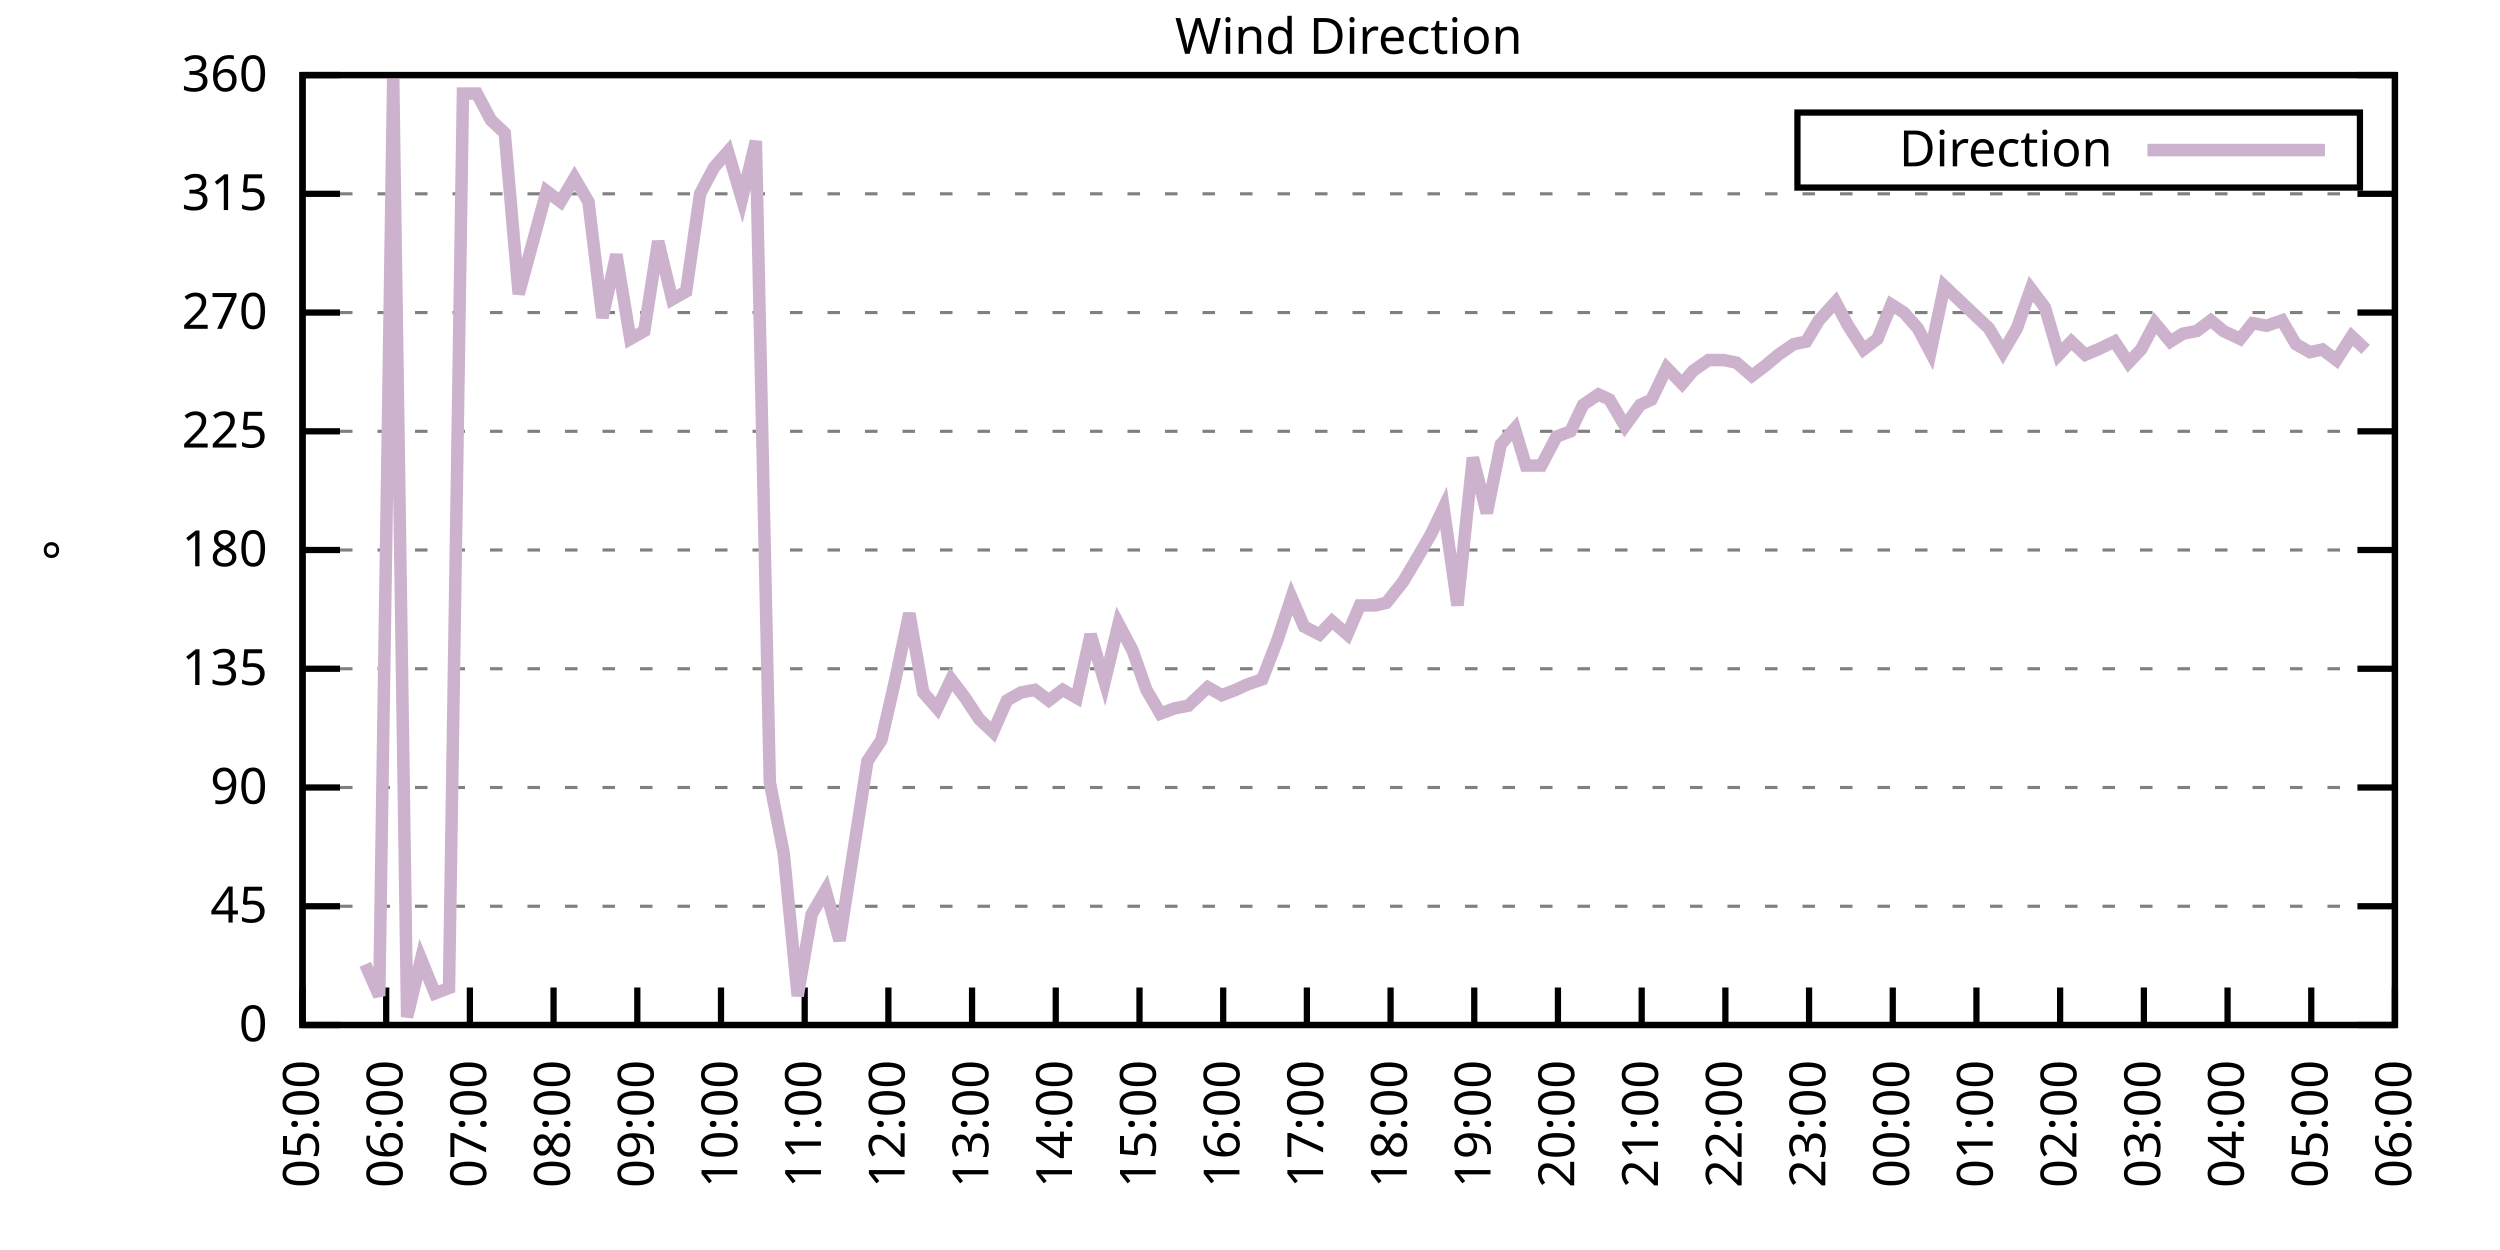
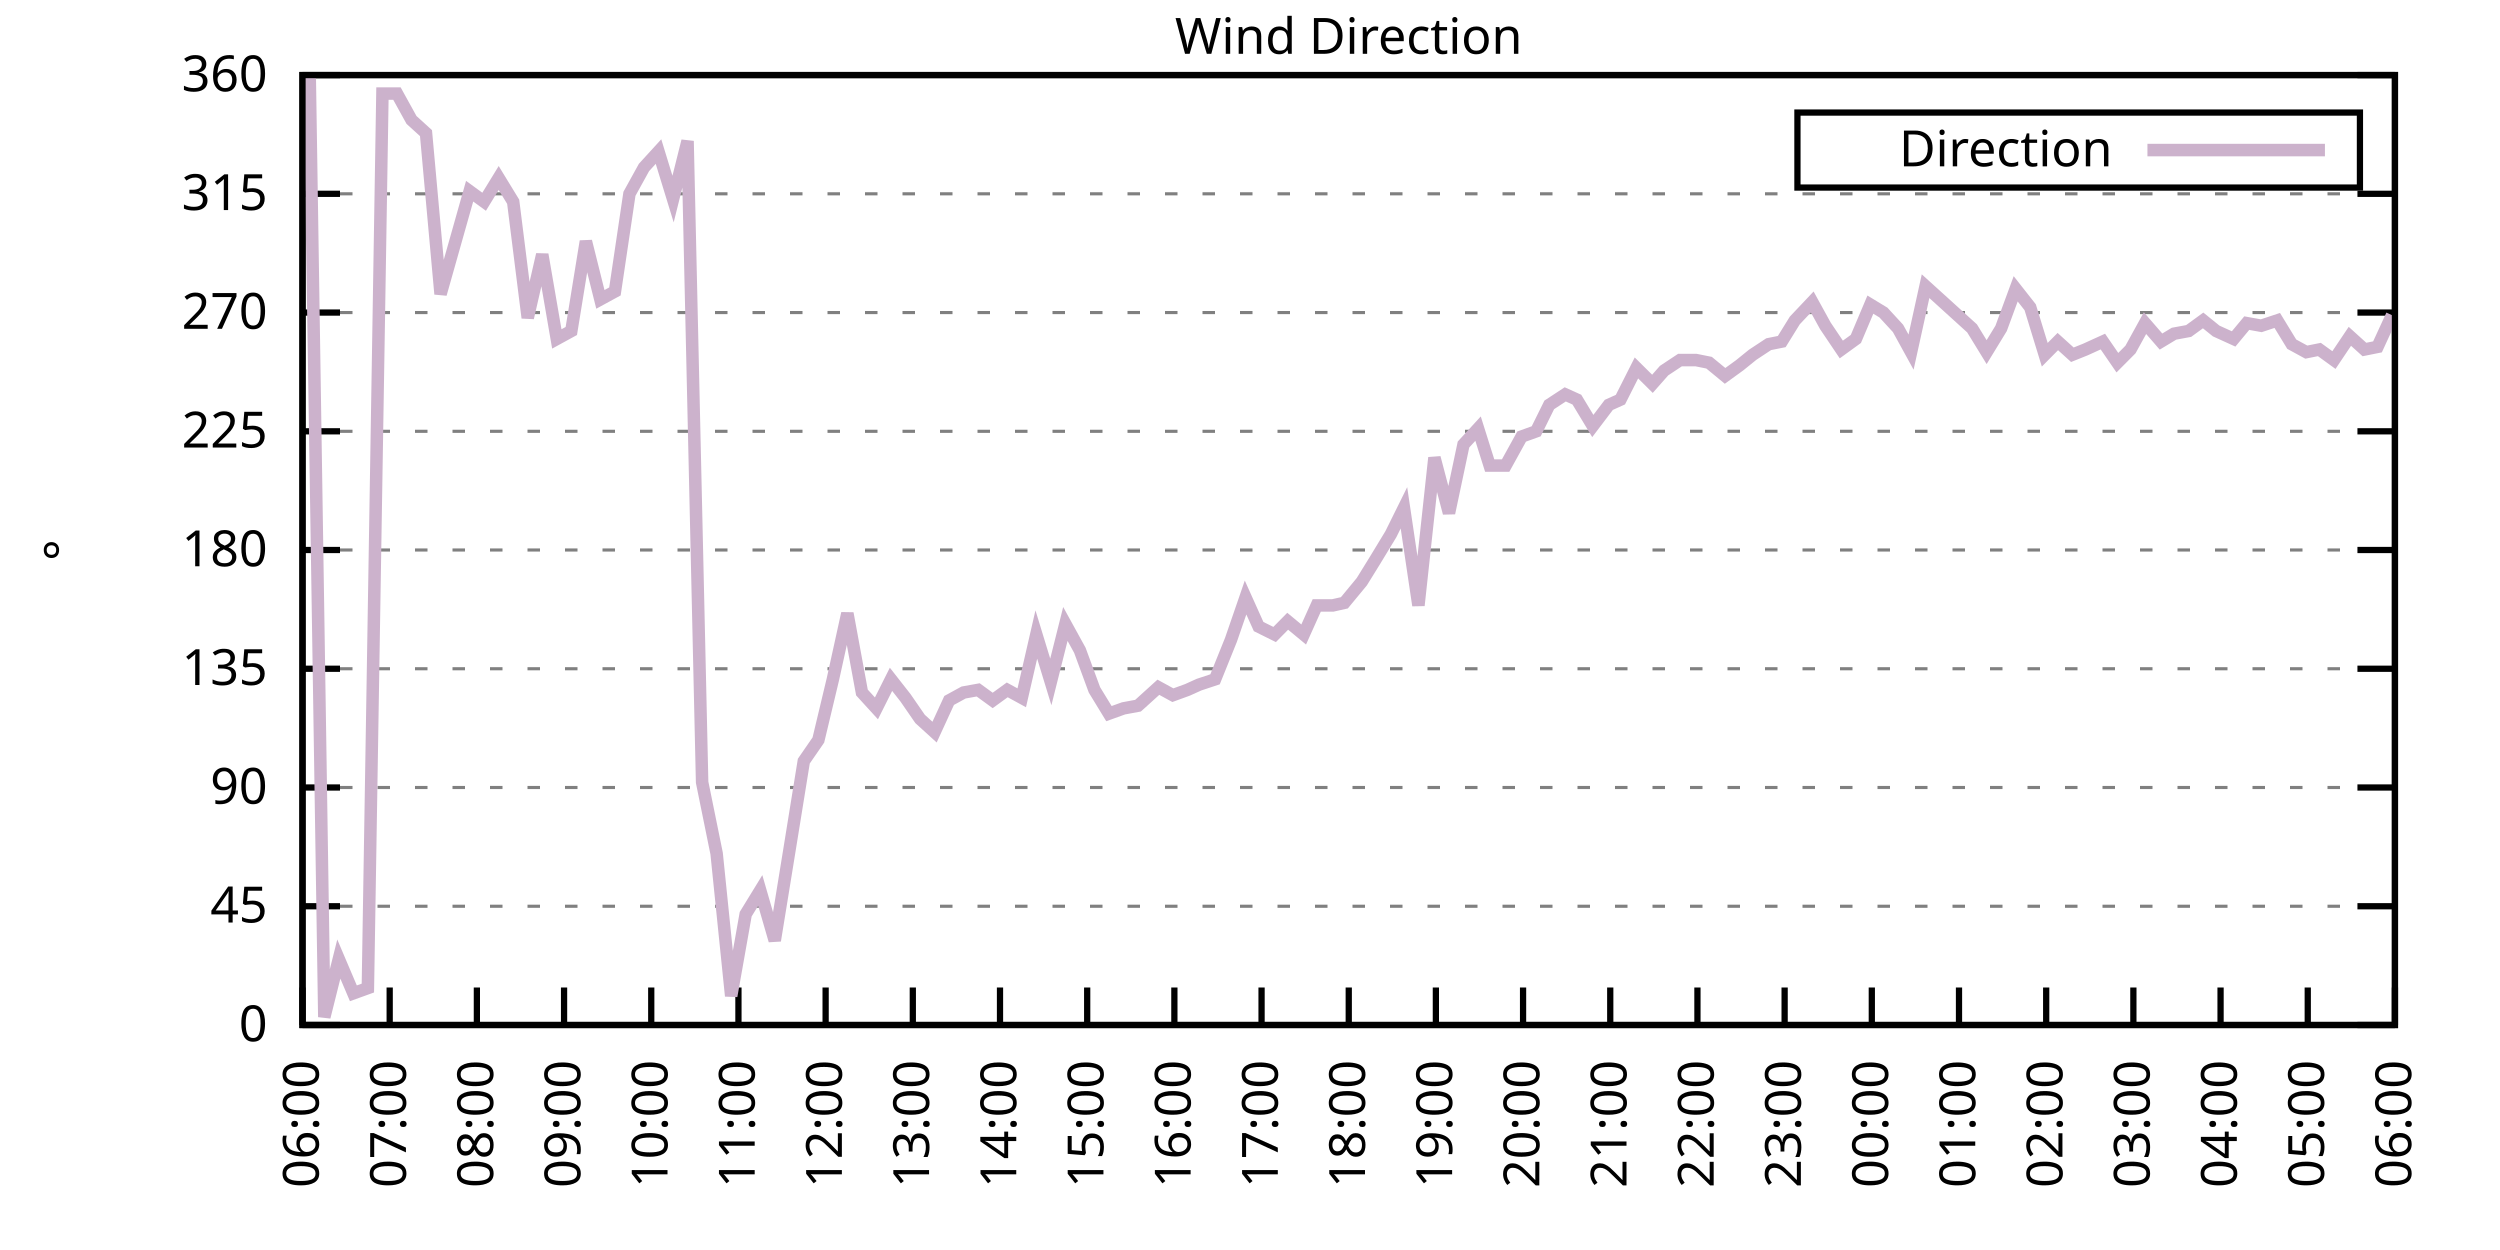
<svg xmlns="http://www.w3.org/2000/svg" xmlns:xlink="http://www.w3.org/1999/xlink" width="400" height="200" viewBox="0 0 400 200">
  <g id="gnuplot_canvas">
    <rect x="0" y="0" width="400" height="200" fill="none" />
    <defs>
      <circle id="gpDot" r="0.5" stroke-width="0.5" stroke="currentColor" />
      <path id="gpPt0" stroke-width="0.333" stroke="currentColor" d="M-1,0 h2 M0,-1 v2" />
      <path id="gpPt1" stroke-width="0.333" stroke="currentColor" d="M-1,-1 L1,1 M1,-1 L-1,1" />
      <path id="gpPt2" stroke-width="0.333" stroke="currentColor" d="M-1,0 L1,0 M0,-1 L0,1 M-1,-1 L1,1 M-1,1 L1,-1" />
      <rect id="gpPt3" stroke-width="0.333" stroke="currentColor" x="-1" y="-1" width="2" height="2" />
      <rect id="gpPt4" stroke-width="0.333" stroke="currentColor" fill="currentColor" x="-1" y="-1" width="2" height="2" />
      <circle id="gpPt5" stroke-width="0.333" stroke="currentColor" cx="0" cy="0" r="1" />
      <use xlink:href="#gpPt5" id="gpPt6" fill="currentColor" stroke="none" />
      <path id="gpPt7" stroke-width="0.333" stroke="currentColor" d="M0,-1.33 L-1.33,0.67 L1.33,0.67 z" />
      <use xlink:href="#gpPt7" id="gpPt8" fill="currentColor" stroke="none" />
      <use xlink:href="#gpPt7" id="gpPt9" stroke="currentColor" transform="rotate(180)" />
      <use xlink:href="#gpPt9" id="gpPt10" fill="currentColor" stroke="none" />
      <use xlink:href="#gpPt3" id="gpPt11" stroke="currentColor" transform="rotate(45)" />
      <use xlink:href="#gpPt11" id="gpPt12" fill="currentColor" stroke="none" />
      <path id="gpPt13" stroke-width="0.333" stroke="currentColor" d="M0,1.330 L1.265,0.411 L0.782,-1.067 L-0.782,-1.076 L-1.265,0.411 z" />
      <use xlink:href="#gpPt13" id="gpPt14" fill="currentColor" stroke="none" />
      <filter id="textbox" filterUnits="objectBoundingBox" x="0" y="0" height="1" width="1">
        <feFlood flood-color="white" flood-opacity="1" result="bgnd" />
        <feComposite in="SourceGraphic" in2="bgnd" operator="atop" />
      </filter>
      <filter id="greybox" filterUnits="objectBoundingBox" x="0" y="0" height="1" width="1">
        <feFlood flood-color="lightgrey" flood-opacity="1" result="grey" />
        <feComposite in="SourceGraphic" in2="grey" operator="atop" />
      </filter>
    </defs>
    <g fill="none" color="white" stroke="currentColor" stroke-width="1.00" stroke-linecap="butt" stroke-linejoin="miter">
</g>
    <g fill="none" color="black" stroke="currentColor" stroke-width="1.00" stroke-linecap="butt" stroke-linejoin="miter">
      <g stroke="none" shape-rendering="crispEdges">
        <polygon fill="rgb(255, 255, 255)" points="48.40,164.00 383.18,164.00 383.18,12.02 48.40,12.02 " />
      </g>
    </g>
    <g fill="none" color="black" stroke="currentColor" stroke-width="1.00" stroke-linecap="butt" stroke-linejoin="miter">
</g>
    <g fill="none" color="black" stroke="black" stroke-width="0.50" stroke-linecap="butt" stroke-linejoin="miter">
</g>
    <g fill="none" color="gray" stroke="currentColor" stroke-width="0.50" stroke-linecap="butt" stroke-linejoin="miter">
      <path stroke="gray" stroke-dasharray="2,4" class="gridline" d="M48.40,164.00 L383.19,164.00  " />
    </g>
    <g fill="none" color="gray" stroke="gray" stroke-width="1.00" stroke-linecap="butt" stroke-linejoin="miter">
</g>
    <g fill="none" color="black" stroke="currentColor" stroke-width="1.00" stroke-linecap="butt" stroke-linejoin="miter">
      <path stroke="black" d="M48.40,164.00 L54.40,164.00 M383.19,164.00 L377.19,164.00  " />
      <g transform="translate(42.80,166.60)" stroke="none" fill="black" font-family="Sans" font-size="8.00" text-anchor="end">
        <text>
          <tspan font-family="Sans"> 0</tspan>
        </text>
      </g>
    </g>
    <g fill="none" color="black" stroke="currentColor" stroke-width="1.00" stroke-linecap="butt" stroke-linejoin="miter">
</g>
    <g fill="none" color="black" stroke="black" stroke-width="0.50" stroke-linecap="butt" stroke-linejoin="miter">
</g>
    <g fill="none" color="gray" stroke="currentColor" stroke-width="0.50" stroke-linecap="butt" stroke-linejoin="miter">
      <path stroke="gray" stroke-dasharray="2,4" class="gridline" d="M48.40,145.00 L383.19,145.00  " />
    </g>
    <g fill="none" color="gray" stroke="gray" stroke-width="1.00" stroke-linecap="butt" stroke-linejoin="miter">
</g>
    <g fill="none" color="black" stroke="currentColor" stroke-width="1.00" stroke-linecap="butt" stroke-linejoin="miter">
      <path stroke="black" d="M48.40,145.00 L54.40,145.00 M383.19,145.00 L377.19,145.00  " />
      <g transform="translate(42.80,147.60)" stroke="none" fill="black" font-family="Sans" font-size="8.00" text-anchor="end">
        <text>
          <tspan font-family="Sans"> 45</tspan>
        </text>
      </g>
    </g>
    <g fill="none" color="black" stroke="currentColor" stroke-width="1.00" stroke-linecap="butt" stroke-linejoin="miter">
</g>
    <g fill="none" color="black" stroke="black" stroke-width="0.50" stroke-linecap="butt" stroke-linejoin="miter">
</g>
    <g fill="none" color="gray" stroke="currentColor" stroke-width="0.50" stroke-linecap="butt" stroke-linejoin="miter">
      <path stroke="gray" stroke-dasharray="2,4" class="gridline" d="M48.40,126.00 L383.19,126.00  " />
    </g>
    <g fill="none" color="gray" stroke="gray" stroke-width="1.00" stroke-linecap="butt" stroke-linejoin="miter">
</g>
    <g fill="none" color="black" stroke="currentColor" stroke-width="1.00" stroke-linecap="butt" stroke-linejoin="miter">
      <path stroke="black" d="M48.40,126.00 L54.40,126.00 M383.19,126.00 L377.19,126.00  " />
      <g transform="translate(42.80,128.60)" stroke="none" fill="black" font-family="Sans" font-size="8.00" text-anchor="end">
        <text>
          <tspan font-family="Sans"> 90</tspan>
        </text>
      </g>
    </g>
    <g fill="none" color="black" stroke="currentColor" stroke-width="1.00" stroke-linecap="butt" stroke-linejoin="miter">
</g>
    <g fill="none" color="black" stroke="black" stroke-width="0.50" stroke-linecap="butt" stroke-linejoin="miter">
</g>
    <g fill="none" color="gray" stroke="currentColor" stroke-width="0.50" stroke-linecap="butt" stroke-linejoin="miter">
      <path stroke="gray" stroke-dasharray="2,4" class="gridline" d="M48.40,107.00 L383.19,107.00  " />
    </g>
    <g fill="none" color="gray" stroke="gray" stroke-width="1.00" stroke-linecap="butt" stroke-linejoin="miter">
</g>
    <g fill="none" color="black" stroke="currentColor" stroke-width="1.00" stroke-linecap="butt" stroke-linejoin="miter">
      <path stroke="black" d="M48.40,107.00 L54.40,107.00 M383.19,107.00 L377.19,107.00  " />
      <g transform="translate(42.80,109.60)" stroke="none" fill="black" font-family="Sans" font-size="8.00" text-anchor="end">
        <text>
          <tspan font-family="Sans"> 135</tspan>
        </text>
      </g>
    </g>
    <g fill="none" color="black" stroke="currentColor" stroke-width="1.00" stroke-linecap="butt" stroke-linejoin="miter">
</g>
    <g fill="none" color="black" stroke="black" stroke-width="0.50" stroke-linecap="butt" stroke-linejoin="miter">
</g>
    <g fill="none" color="gray" stroke="currentColor" stroke-width="0.50" stroke-linecap="butt" stroke-linejoin="miter">
      <path stroke="gray" stroke-dasharray="2,4" class="gridline" d="M48.40,88.00 L383.19,88.00  " />
    </g>
    <g fill="none" color="gray" stroke="gray" stroke-width="1.00" stroke-linecap="butt" stroke-linejoin="miter">
</g>
    <g fill="none" color="black" stroke="currentColor" stroke-width="1.00" stroke-linecap="butt" stroke-linejoin="miter">
      <path stroke="black" d="M48.40,88.00 L54.40,88.00 M383.19,88.00 L377.19,88.00  " />
      <g transform="translate(42.80,90.60)" stroke="none" fill="black" font-family="Sans" font-size="8.00" text-anchor="end">
        <text>
          <tspan font-family="Sans"> 180</tspan>
        </text>
      </g>
    </g>
    <g fill="none" color="black" stroke="currentColor" stroke-width="1.00" stroke-linecap="butt" stroke-linejoin="miter">
</g>
    <g fill="none" color="black" stroke="black" stroke-width="0.50" stroke-linecap="butt" stroke-linejoin="miter">
</g>
    <g fill="none" color="gray" stroke="currentColor" stroke-width="0.50" stroke-linecap="butt" stroke-linejoin="miter">
      <path stroke="gray" stroke-dasharray="2,4" class="gridline" d="M48.40,69.01 L383.19,69.01  " />
    </g>
    <g fill="none" color="gray" stroke="gray" stroke-width="1.00" stroke-linecap="butt" stroke-linejoin="miter">
</g>
    <g fill="none" color="black" stroke="currentColor" stroke-width="1.00" stroke-linecap="butt" stroke-linejoin="miter">
      <path stroke="black" d="M48.40,69.01 L54.40,69.01 M383.19,69.01 L377.19,69.01  " />
      <g transform="translate(42.80,71.61)" stroke="none" fill="black" font-family="Sans" font-size="8.00" text-anchor="end">
        <text>
          <tspan font-family="Sans"> 225</tspan>
        </text>
      </g>
    </g>
    <g fill="none" color="black" stroke="currentColor" stroke-width="1.00" stroke-linecap="butt" stroke-linejoin="miter">
</g>
    <g fill="none" color="black" stroke="black" stroke-width="0.50" stroke-linecap="butt" stroke-linejoin="miter">
</g>
    <g fill="none" color="gray" stroke="currentColor" stroke-width="0.50" stroke-linecap="butt" stroke-linejoin="miter">
      <path stroke="gray" stroke-dasharray="2,4" class="gridline" d="M48.40,50.01 L383.19,50.01  " />
    </g>
    <g fill="none" color="gray" stroke="gray" stroke-width="1.00" stroke-linecap="butt" stroke-linejoin="miter">
</g>
    <g fill="none" color="black" stroke="currentColor" stroke-width="1.00" stroke-linecap="butt" stroke-linejoin="miter">
      <path stroke="black" d="M48.40,50.01 L54.40,50.01 M383.19,50.01 L377.19,50.01  " />
      <g transform="translate(42.80,52.61)" stroke="none" fill="black" font-family="Sans" font-size="8.00" text-anchor="end">
        <text>
          <tspan font-family="Sans"> 270</tspan>
        </text>
      </g>
    </g>
    <g fill="none" color="black" stroke="currentColor" stroke-width="1.00" stroke-linecap="butt" stroke-linejoin="miter">
</g>
    <g fill="none" color="black" stroke="black" stroke-width="0.50" stroke-linecap="butt" stroke-linejoin="miter">
</g>
    <g fill="none" color="gray" stroke="currentColor" stroke-width="0.50" stroke-linecap="butt" stroke-linejoin="miter">
      <path stroke="gray" stroke-dasharray="2,4" class="gridline" d="M48.40,31.01 L383.19,31.01  " />
    </g>
    <g fill="none" color="gray" stroke="gray" stroke-width="1.00" stroke-linecap="butt" stroke-linejoin="miter">
</g>
    <g fill="none" color="black" stroke="currentColor" stroke-width="1.00" stroke-linecap="butt" stroke-linejoin="miter">
      <path stroke="black" d="M48.40,31.01 L54.40,31.01 M383.19,31.01 L377.19,31.01  " />
      <g transform="translate(42.80,33.61)" stroke="none" fill="black" font-family="Sans" font-size="8.00" text-anchor="end">
        <text>
          <tspan font-family="Sans"> 315</tspan>
        </text>
      </g>
    </g>
    <g fill="none" color="black" stroke="currentColor" stroke-width="1.00" stroke-linecap="butt" stroke-linejoin="miter">
</g>
    <g fill="none" color="black" stroke="black" stroke-width="0.50" stroke-linecap="butt" stroke-linejoin="miter">
</g>
    <g fill="none" color="gray" stroke="currentColor" stroke-width="0.50" stroke-linecap="butt" stroke-linejoin="miter">
      <path stroke="gray" stroke-dasharray="2,4" class="gridline" d="M48.40,12.01 L383.19,12.01  " />
    </g>
    <g fill="none" color="gray" stroke="gray" stroke-width="1.00" stroke-linecap="butt" stroke-linejoin="miter">
</g>
    <g fill="none" color="black" stroke="currentColor" stroke-width="1.00" stroke-linecap="butt" stroke-linejoin="miter">
      <path stroke="black" d="M48.40,12.01 L54.40,12.01 M383.19,12.01 L377.19,12.01  " />
      <g transform="translate(42.80,14.61)" stroke="none" fill="black" font-family="Sans" font-size="8.00" text-anchor="end">
        <text>
          <tspan font-family="Sans"> 360</tspan>
        </text>
      </g>
    </g>
    <g fill="none" color="black" stroke="currentColor" stroke-width="1.00" stroke-linecap="butt" stroke-linejoin="miter">
      <path stroke="black" d="M48.40,164.00 L48.40,158.00  " />
      <g transform="translate(51.00,169.60) rotate(270.00)" stroke="none" fill="black" font-family="Sans" font-size="8.00" text-anchor="end">
        <text>
-           <tspan font-family="Sans">05:00</tspan>
-         </text>
-       </g>
-     </g>
-     <g fill="none" color="black" stroke="currentColor" stroke-width="1.00" stroke-linecap="butt" stroke-linejoin="miter">
-       <path stroke="black" d="M61.79,164.00 L61.79,158.00  " />
-       <g transform="translate(64.39,169.60) rotate(270.00)" stroke="none" fill="black" font-family="Sans" font-size="8.00" text-anchor="end">
-         <text>
          <tspan font-family="Sans">06:00</tspan>
        </text>
      </g>
    </g>
    <g fill="none" color="black" stroke="currentColor" stroke-width="1.00" stroke-linecap="butt" stroke-linejoin="miter">
-       <path stroke="black" d="M75.18,164.00 L75.18,158.00  " />
-       <g transform="translate(77.78,169.60) rotate(270.00)" stroke="none" fill="black" font-family="Sans" font-size="8.00" text-anchor="end">
+       <path stroke="black" d="M62.35,164.00 L62.35,158.00  " />
+       <g transform="translate(64.95,169.60) rotate(270.00)" stroke="none" fill="black" font-family="Sans" font-size="8.00" text-anchor="end">
        <text>
          <tspan font-family="Sans">07:00</tspan>
        </text>
      </g>
    </g>
    <g fill="none" color="black" stroke="currentColor" stroke-width="1.00" stroke-linecap="butt" stroke-linejoin="miter">
-       <path stroke="black" d="M88.57,164.00 L88.57,158.00  " />
-       <g transform="translate(91.17,169.60) rotate(270.00)" stroke="none" fill="black" font-family="Sans" font-size="8.00" text-anchor="end">
+       <path stroke="black" d="M76.30,164.00 L76.30,158.00  " />
+       <g transform="translate(78.90,169.60) rotate(270.00)" stroke="none" fill="black" font-family="Sans" font-size="8.00" text-anchor="end">
        <text>
          <tspan font-family="Sans">08:00</tspan>
        </text>
      </g>
    </g>
    <g fill="none" color="black" stroke="currentColor" stroke-width="1.00" stroke-linecap="butt" stroke-linejoin="miter">
-       <path stroke="black" d="M101.97,164.00 L101.97,158.00  " />
-       <g transform="translate(104.57,169.60) rotate(270.00)" stroke="none" fill="black" font-family="Sans" font-size="8.00" text-anchor="end">
+       <path stroke="black" d="M90.25,164.00 L90.25,158.00  " />
+       <g transform="translate(92.85,169.60) rotate(270.00)" stroke="none" fill="black" font-family="Sans" font-size="8.00" text-anchor="end">
        <text>
          <tspan font-family="Sans">09:00</tspan>
        </text>
      </g>
    </g>
    <g fill="none" color="black" stroke="currentColor" stroke-width="1.00" stroke-linecap="butt" stroke-linejoin="miter">
-       <path stroke="black" d="M115.36,164.00 L115.36,158.00  " />
-       <g transform="translate(117.96,169.60) rotate(270.00)" stroke="none" fill="black" font-family="Sans" font-size="8.00" text-anchor="end">
+       <path stroke="black" d="M104.20,164.00 L104.20,158.00  " />
+       <g transform="translate(106.80,169.60) rotate(270.00)" stroke="none" fill="black" font-family="Sans" font-size="8.00" text-anchor="end">
        <text>
          <tspan font-family="Sans">10:00</tspan>
        </text>
      </g>
    </g>
    <g fill="none" color="black" stroke="currentColor" stroke-width="1.00" stroke-linecap="butt" stroke-linejoin="miter">
-       <path stroke="black" d="M128.75,164.00 L128.75,158.00  " />
-       <g transform="translate(131.35,169.60) rotate(270.00)" stroke="none" fill="black" font-family="Sans" font-size="8.00" text-anchor="end">
+       <path stroke="black" d="M118.15,164.00 L118.15,158.00  " />
+       <g transform="translate(120.75,169.60) rotate(270.00)" stroke="none" fill="black" font-family="Sans" font-size="8.00" text-anchor="end">
        <text>
          <tspan font-family="Sans">11:00</tspan>
        </text>
      </g>
    </g>
    <g fill="none" color="black" stroke="currentColor" stroke-width="1.00" stroke-linecap="butt" stroke-linejoin="miter">
-       <path stroke="black" d="M142.14,164.00 L142.14,158.00  " />
-       <g transform="translate(144.74,169.60) rotate(270.00)" stroke="none" fill="black" font-family="Sans" font-size="8.00" text-anchor="end">
+       <path stroke="black" d="M132.10,164.00 L132.10,158.00  " />
+       <g transform="translate(134.70,169.60) rotate(270.00)" stroke="none" fill="black" font-family="Sans" font-size="8.00" text-anchor="end">
        <text>
          <tspan font-family="Sans">12:00</tspan>
        </text>
      </g>
    </g>
    <g fill="none" color="black" stroke="currentColor" stroke-width="1.00" stroke-linecap="butt" stroke-linejoin="miter">
-       <path stroke="black" d="M155.53,164.00 L155.53,158.00  " />
-       <g transform="translate(158.13,169.60) rotate(270.00)" stroke="none" fill="black" font-family="Sans" font-size="8.00" text-anchor="end">
+       <path stroke="black" d="M146.05,164.00 L146.05,158.00  " />
+       <g transform="translate(148.65,169.60) rotate(270.00)" stroke="none" fill="black" font-family="Sans" font-size="8.00" text-anchor="end">
        <text>
          <tspan font-family="Sans">13:00</tspan>
        </text>
      </g>
    </g>
    <g fill="none" color="black" stroke="currentColor" stroke-width="1.00" stroke-linecap="butt" stroke-linejoin="miter">
-       <path stroke="black" d="M168.92,164.00 L168.92,158.00  " />
-       <g transform="translate(171.52,169.60) rotate(270.00)" stroke="none" fill="black" font-family="Sans" font-size="8.00" text-anchor="end">
+       <path stroke="black" d="M160.00,164.00 L160.00,158.00  " />
+       <g transform="translate(162.60,169.60) rotate(270.00)" stroke="none" fill="black" font-family="Sans" font-size="8.00" text-anchor="end">
        <text>
          <tspan font-family="Sans">14:00</tspan>
        </text>
      </g>
    </g>
    <g fill="none" color="black" stroke="currentColor" stroke-width="1.00" stroke-linecap="butt" stroke-linejoin="miter">
-       <path stroke="black" d="M182.32,164.00 L182.32,158.00  " />
-       <g transform="translate(184.92,169.60) rotate(270.00)" stroke="none" fill="black" font-family="Sans" font-size="8.00" text-anchor="end">
+       <path stroke="black" d="M173.95,164.00 L173.95,158.00  " />
+       <g transform="translate(176.55,169.60) rotate(270.00)" stroke="none" fill="black" font-family="Sans" font-size="8.00" text-anchor="end">
        <text>
          <tspan font-family="Sans">15:00</tspan>
        </text>
      </g>
    </g>
    <g fill="none" color="black" stroke="currentColor" stroke-width="1.00" stroke-linecap="butt" stroke-linejoin="miter">
-       <path stroke="black" d="M195.71,164.00 L195.71,158.00  " />
-       <g transform="translate(198.31,169.60) rotate(270.00)" stroke="none" fill="black" font-family="Sans" font-size="8.00" text-anchor="end">
+       <path stroke="black" d="M187.90,164.00 L187.90,158.00  " />
+       <g transform="translate(190.50,169.60) rotate(270.00)" stroke="none" fill="black" font-family="Sans" font-size="8.00" text-anchor="end">
        <text>
          <tspan font-family="Sans">16:00</tspan>
        </text>
      </g>
    </g>
    <g fill="none" color="black" stroke="currentColor" stroke-width="1.00" stroke-linecap="butt" stroke-linejoin="miter">
-       <path stroke="black" d="M209.10,164.00 L209.10,158.00  " />
-       <g transform="translate(211.70,169.60) rotate(270.00)" stroke="none" fill="black" font-family="Sans" font-size="8.00" text-anchor="end">
+       <path stroke="black" d="M201.85,164.00 L201.85,158.00  " />
+       <g transform="translate(204.45,169.60) rotate(270.00)" stroke="none" fill="black" font-family="Sans" font-size="8.00" text-anchor="end">
        <text>
          <tspan font-family="Sans">17:00</tspan>
        </text>
      </g>
    </g>
    <g fill="none" color="black" stroke="currentColor" stroke-width="1.00" stroke-linecap="butt" stroke-linejoin="miter">
-       <path stroke="black" d="M222.49,164.00 L222.49,158.00  " />
-       <g transform="translate(225.09,169.60) rotate(270.00)" stroke="none" fill="black" font-family="Sans" font-size="8.00" text-anchor="end">
+       <path stroke="black" d="M215.80,164.00 L215.80,158.00  " />
+       <g transform="translate(218.40,169.60) rotate(270.00)" stroke="none" fill="black" font-family="Sans" font-size="8.00" text-anchor="end">
        <text>
          <tspan font-family="Sans">18:00</tspan>
        </text>
      </g>
    </g>
    <g fill="none" color="black" stroke="currentColor" stroke-width="1.00" stroke-linecap="butt" stroke-linejoin="miter">
-       <path stroke="black" d="M235.88,164.00 L235.88,158.00  " />
-       <g transform="translate(238.48,169.60) rotate(270.00)" stroke="none" fill="black" font-family="Sans" font-size="8.00" text-anchor="end">
+       <path stroke="black" d="M229.74,164.00 L229.74,158.00  " />
+       <g transform="translate(232.34,169.60) rotate(270.00)" stroke="none" fill="black" font-family="Sans" font-size="8.00" text-anchor="end">
        <text>
          <tspan font-family="Sans">19:00</tspan>
        </text>
      </g>
    </g>
    <g fill="none" color="black" stroke="currentColor" stroke-width="1.00" stroke-linecap="butt" stroke-linejoin="miter">
-       <path stroke="black" d="M249.27,164.00 L249.27,158.00  " />
-       <g transform="translate(251.87,169.60) rotate(270.00)" stroke="none" fill="black" font-family="Sans" font-size="8.00" text-anchor="end">
+       <path stroke="black" d="M243.69,164.00 L243.69,158.00  " />
+       <g transform="translate(246.29,169.60) rotate(270.00)" stroke="none" fill="black" font-family="Sans" font-size="8.00" text-anchor="end">
        <text>
          <tspan font-family="Sans">20:00</tspan>
        </text>
      </g>
    </g>
    <g fill="none" color="black" stroke="currentColor" stroke-width="1.00" stroke-linecap="butt" stroke-linejoin="miter">
-       <path stroke="black" d="M262.67,164.00 L262.67,158.00  " />
-       <g transform="translate(265.27,169.60) rotate(270.00)" stroke="none" fill="black" font-family="Sans" font-size="8.00" text-anchor="end">
+       <path stroke="black" d="M257.64,164.00 L257.64,158.00  " />
+       <g transform="translate(260.24,169.60) rotate(270.00)" stroke="none" fill="black" font-family="Sans" font-size="8.00" text-anchor="end">
        <text>
          <tspan font-family="Sans">21:00</tspan>
        </text>
      </g>
    </g>
    <g fill="none" color="black" stroke="currentColor" stroke-width="1.00" stroke-linecap="butt" stroke-linejoin="miter">
-       <path stroke="black" d="M276.06,164.00 L276.06,158.00  " />
-       <g transform="translate(278.66,169.60) rotate(270.00)" stroke="none" fill="black" font-family="Sans" font-size="8.00" text-anchor="end">
+       <path stroke="black" d="M271.59,164.00 L271.59,158.00  " />
+       <g transform="translate(274.19,169.60) rotate(270.00)" stroke="none" fill="black" font-family="Sans" font-size="8.00" text-anchor="end">
        <text>
          <tspan font-family="Sans">22:00</tspan>
        </text>
      </g>
    </g>
    <g fill="none" color="black" stroke="currentColor" stroke-width="1.00" stroke-linecap="butt" stroke-linejoin="miter">
-       <path stroke="black" d="M289.45,164.00 L289.45,158.00  " />
-       <g transform="translate(292.05,169.60) rotate(270.00)" stroke="none" fill="black" font-family="Sans" font-size="8.00" text-anchor="end">
+       <path stroke="black" d="M285.54,164.00 L285.54,158.00  " />
+       <g transform="translate(288.14,169.60) rotate(270.00)" stroke="none" fill="black" font-family="Sans" font-size="8.00" text-anchor="end">
        <text>
          <tspan font-family="Sans">23:00</tspan>
        </text>
      </g>
    </g>
    <g fill="none" color="black" stroke="currentColor" stroke-width="1.00" stroke-linecap="butt" stroke-linejoin="miter">
-       <path stroke="black" d="M302.84,164.00 L302.84,158.00  " />
-       <g transform="translate(305.44,169.60) rotate(270.00)" stroke="none" fill="black" font-family="Sans" font-size="8.00" text-anchor="end">
+       <path stroke="black" d="M299.49,164.00 L299.49,158.00  " />
+       <g transform="translate(302.09,169.60) rotate(270.00)" stroke="none" fill="black" font-family="Sans" font-size="8.00" text-anchor="end">
        <text>
          <tspan font-family="Sans">00:00</tspan>
        </text>
      </g>
    </g>
    <g fill="none" color="black" stroke="currentColor" stroke-width="1.00" stroke-linecap="butt" stroke-linejoin="miter">
-       <path stroke="black" d="M316.23,164.00 L316.23,158.00  " />
-       <g transform="translate(318.83,169.60) rotate(270.00)" stroke="none" fill="black" font-family="Sans" font-size="8.00" text-anchor="end">
+       <path stroke="black" d="M313.44,164.00 L313.44,158.00  " />
+       <g transform="translate(316.04,169.60) rotate(270.00)" stroke="none" fill="black" font-family="Sans" font-size="8.00" text-anchor="end">
        <text>
          <tspan font-family="Sans">01:00</tspan>
        </text>
      </g>
    </g>
    <g fill="none" color="black" stroke="currentColor" stroke-width="1.00" stroke-linecap="butt" stroke-linejoin="miter">
-       <path stroke="black" d="M329.62,164.00 L329.62,158.00  " />
-       <g transform="translate(332.22,169.60) rotate(270.00)" stroke="none" fill="black" font-family="Sans" font-size="8.00" text-anchor="end">
+       <path stroke="black" d="M327.39,164.00 L327.39,158.00  " />
+       <g transform="translate(329.99,169.60) rotate(270.00)" stroke="none" fill="black" font-family="Sans" font-size="8.00" text-anchor="end">
        <text>
          <tspan font-family="Sans">02:00</tspan>
        </text>
      </g>
    </g>
    <g fill="none" color="black" stroke="currentColor" stroke-width="1.00" stroke-linecap="butt" stroke-linejoin="miter">
-       <path stroke="black" d="M343.02,164.00 L343.02,158.00  " />
-       <g transform="translate(345.62,169.60) rotate(270.00)" stroke="none" fill="black" font-family="Sans" font-size="8.00" text-anchor="end">
+       <path stroke="black" d="M341.34,164.00 L341.34,158.00  " />
+       <g transform="translate(343.94,169.60) rotate(270.00)" stroke="none" fill="black" font-family="Sans" font-size="8.00" text-anchor="end">
        <text>
          <tspan font-family="Sans">03:00</tspan>
        </text>
      </g>
    </g>
    <g fill="none" color="black" stroke="currentColor" stroke-width="1.00" stroke-linecap="butt" stroke-linejoin="miter">
-       <path stroke="black" d="M356.41,164.00 L356.41,158.00  " />
-       <g transform="translate(359.01,169.60) rotate(270.00)" stroke="none" fill="black" font-family="Sans" font-size="8.00" text-anchor="end">
+       <path stroke="black" d="M355.29,164.00 L355.29,158.00  " />
+       <g transform="translate(357.89,169.60) rotate(270.00)" stroke="none" fill="black" font-family="Sans" font-size="8.00" text-anchor="end">
        <text>
          <tspan font-family="Sans">04:00</tspan>
        </text>
      </g>
    </g>
    <g fill="none" color="black" stroke="currentColor" stroke-width="1.00" stroke-linecap="butt" stroke-linejoin="miter">
-       <path stroke="black" d="M369.80,164.00 L369.80,158.00  " />
-       <g transform="translate(372.40,169.60) rotate(270.00)" stroke="none" fill="black" font-family="Sans" font-size="8.00" text-anchor="end">
+       <path stroke="black" d="M369.24,164.00 L369.24,158.00  " />
+       <g transform="translate(371.84,169.60) rotate(270.00)" stroke="none" fill="black" font-family="Sans" font-size="8.00" text-anchor="end">
        <text>
          <tspan font-family="Sans">05:00</tspan>
        </text>
      </g>
    </g>
    <g fill="none" color="black" stroke="currentColor" stroke-width="1.00" stroke-linecap="butt" stroke-linejoin="miter">
      <path stroke="black" d="M383.19,164.00 L383.19,158.00  " />
      <g transform="translate(385.79,169.60) rotate(270.00)" stroke="none" fill="black" font-family="Sans" font-size="8.00" text-anchor="end">
        <text>
          <tspan font-family="Sans">06:00</tspan>
        </text>
      </g>
    </g>
    <g fill="none" color="black" stroke="currentColor" stroke-width="1.00" stroke-linecap="butt" stroke-linejoin="miter">
</g>
    <g fill="none" color="black" stroke="currentColor" stroke-width="1.00" stroke-linecap="butt" stroke-linejoin="miter">
      <path stroke="black" d="M48.40,12.01 L48.40,164.00 L383.19,164.00 L383.19,12.01 L48.40,12.01 Z  " />
    </g>
    <g fill="none" color="black" stroke="currentColor" stroke-width="1.00" stroke-linecap="butt" stroke-linejoin="miter">
</g>
    <g fill="none" color="black" stroke="currentColor" stroke-width="1.00" stroke-linecap="butt" stroke-linejoin="miter">
      <path stroke="black" d="M287.59,30.01 L287.59,18.01 L377.59,18.01 L377.59,30.01 L287.59,30.01 Z  " />
    </g>
    <g id="Wind_direction_plot_1">
      <g fill="none" color="white" stroke="black" stroke-width="2.00" stroke-linecap="butt" stroke-linejoin="miter">
</g>
      <g fill="none" color="black" stroke="currentColor" stroke-width="2.00" stroke-linecap="butt" stroke-linejoin="miter">
        <g transform="translate(337.99,26.61)" stroke="none" fill="black" font-family="Sans" font-size="8.00" text-anchor="end">
          <text>
            <tspan font-family="Sans">Direction</tspan>
          </text>
        </g>
      </g>
      <g fill="none" color="black" stroke="currentColor" stroke-width="2.00" stroke-linecap="butt" stroke-linejoin="miter">
-         <path stroke="rgb(204, 178, 204)" d="M343.59,24.01 L371.99,24.01 M58.44,154.29 L60.68,159.36 L62.91,12.43 L65.14,162.73 L67.37,153.45 L69.60,158.93   L71.84,158.09 L74.07,14.97 L76.30,14.97 L78.53,19.19 L80.76,21.30 L82.99,47.05 L87.46,30.59 L89.69,32.28   L91.92,28.48 L94.15,32.28 L96.39,50.85 L98.62,40.72 L100.85,54.23 L103.08,52.96 L105.31,38.61 L107.55,47.90   L109.78,46.63 L112.01,31.01 L114.24,26.79 L116.47,24.25 L118.71,31.85 L120.94,22.56 L123.17,125.16 L125.40,136.56   L127.63,159.36 L129.87,146.27 L132.10,142.47 L134.33,150.49 L136.56,136.14 L138.79,121.78 L141.03,118.40 L143.26,108.69   L145.49,98.14 L147.72,110.80 L149.95,113.34 L152.18,108.69 L154.42,111.65 L156.65,115.03 L158.88,117.14 L161.11,112.07   L163.34,110.80 L165.58,110.38 L167.81,112.07 L170.04,110.38 L172.27,111.65 L174.50,101.52 L176.74,109.11 L178.97,99.83   L181.20,104.05 L183.43,110.38 L185.66,114.18 L187.90,113.34 L190.13,112.91 L190.57,112.49 L193.25,109.96 L195.48,111.23   L197.72,110.38 L199.50,109.54 L201.96,108.69 L204.41,102.36 L206.64,95.60 L208.65,100.25 L211.11,101.52 L213.12,99.40   L215.57,101.52 L217.58,96.87 L220.04,96.87 L221.82,96.45 L224.50,93.07 L226.51,89.69 L228.96,85.47 L230.97,81.25   L233.20,96.87 L235.66,73.23 L237.89,82.09 L240.12,71.12 L242.36,68.58 L244.14,74.49 L246.60,74.49 L249.05,69.85   L251.28,69.01 L253.29,64.78 L255.75,63.10 L257.53,63.94 L259.99,68.16 L262.44,64.78 L264.23,63.94 L266.68,58.87   L269.14,61.41 L270.92,59.30 L273.38,57.61 L275.83,57.61 L277.84,58.03 L280.30,60.14 L282.53,58.45 L284.54,56.76   L286.99,55.07 L289.00,54.65 L291.01,51.27 L293.69,48.32 L295.70,52.12 L298.15,55.92 L300.39,54.23 L302.62,48.74   L304.63,50.01 L306.86,52.54 L308.87,56.34 L311.10,45.79 L313.33,47.90 L318.24,52.54 L320.47,56.34 L322.70,52.54   L324.94,46.21 L327.17,49.16 L329.40,56.76 L331.41,54.65 L333.64,56.76 L335.65,55.92 L338.33,54.65 L340.56,58.03   L342.57,55.92 L344.80,51.70 L347.26,54.65 L349.26,53.39 L351.50,52.96 L353.73,51.27 L355.74,52.96 L358.42,54.23   L360.42,51.70 L362.66,52.12 L365.11,51.27 L367.34,55.07 L369.58,56.34 L371.58,55.92 L373.82,57.61 L376.27,53.81   L378.50,55.92  " />
+         <path stroke="rgb(204, 178, 204)" d="M343.59,24.01 L371.99,24.01 M49.56,12.43 L51.89,162.73 L54.21,153.45 L56.54,158.93 L58.86,158.09 L61.19,14.97   L63.51,14.97 L65.84,19.19 L68.16,21.30 L70.49,47.05 L75.14,30.59 L77.46,32.28 L79.79,28.48 L82.11,32.28   L84.44,50.85 L86.76,40.72 L89.09,54.23 L91.41,52.96 L93.74,38.61 L96.06,47.90 L98.39,46.63 L100.71,31.01   L103.04,26.79 L105.36,24.25 L107.69,31.85 L110.01,22.56 L112.34,125.16 L114.66,136.56 L116.99,159.36 L119.31,146.27   L121.64,142.47 L123.96,150.49 L126.29,136.14 L128.61,121.78 L130.94,118.40 L133.26,108.69 L135.58,98.14 L137.91,110.80   L140.23,113.34 L142.56,108.69 L144.88,111.65 L147.21,115.03 L149.53,117.14 L151.86,112.07 L154.18,110.80 L156.51,110.38   L158.83,112.07 L161.16,110.38 L163.48,111.65 L165.81,101.52 L168.13,109.11 L170.46,99.83 L172.78,104.05 L175.11,110.38   L177.43,114.18 L179.76,113.34 L182.08,112.91 L182.55,112.49 L185.34,109.96 L187.66,111.23 L189.99,110.38 L191.85,109.54   L194.41,108.69 L196.96,102.36 L199.29,95.60 L201.38,100.25 L203.94,101.52 L206.03,99.40 L208.59,101.52 L210.68,96.87   L213.24,96.87 L215.10,96.45 L217.89,93.07 L219.98,89.69 L222.54,85.47 L224.63,81.25 L226.95,96.87 L229.51,73.23   L231.84,82.09 L234.16,71.12 L236.49,68.58 L238.35,74.49 L240.90,74.49 L243.46,69.85 L245.79,69.01 L247.88,64.78   L250.44,63.10 L252.30,63.94 L254.85,68.16 L257.41,64.78 L259.27,63.94 L261.83,58.87 L264.39,61.41 L266.25,59.30   L268.80,57.61 L271.36,57.61 L273.45,58.03 L276.01,60.14 L278.34,58.45 L280.43,56.76 L282.99,55.07 L285.08,54.65   L287.17,51.27 L289.96,48.32 L292.05,52.12 L294.61,55.92 L296.94,54.23 L299.26,48.74 L301.35,50.01 L303.68,52.54   L305.77,56.34 L308.09,45.79 L310.42,47.90 L315.53,52.54 L317.86,56.34 L320.18,52.54 L322.51,46.21 L324.83,49.16   L327.16,56.76 L329.25,54.65 L331.58,56.76 L333.67,55.92 L336.46,54.65 L338.78,58.03 L340.88,55.92 L343.20,51.70   L345.76,54.65 L347.85,53.39 L350.18,52.96 L352.50,51.27 L354.59,52.96 L357.38,54.23 L359.48,51.70 L361.80,52.12   L364.36,51.27 L366.68,55.07 L369.01,56.34 L371.10,55.92 L373.43,57.61 L375.98,53.81 L378.31,55.92 L380.40,55.50   L382.73,50.43  " />
      </g>
    </g>
    <g fill="none" color="black" stroke="currentColor" stroke-width="2.00" stroke-linecap="butt" stroke-linejoin="miter">
</g>
    <g fill="none" color="black" stroke="black" stroke-width="1.00" stroke-linecap="butt" stroke-linejoin="miter">
</g>
    <g fill="none" color="black" stroke="currentColor" stroke-width="1.00" stroke-linecap="butt" stroke-linejoin="miter">
      <path stroke="black" d="M48.40,12.01 L48.40,164.00 L383.19,164.00 L383.19,12.01 L48.40,12.01 Z  " />
      <g transform="translate(12.80,88.01) rotate(270.00)" stroke="none" fill="black" font-family="Sans" font-size="8.00" text-anchor="middle">
        <text>
          <tspan font-family="Sans">°</tspan>
        </text>
      </g>
    </g>
    <g fill="none" color="black" stroke="currentColor" stroke-width="1.00" stroke-linecap="butt" stroke-linejoin="miter">
</g>
    <g fill="none" color="black" stroke="currentColor" stroke-width="1.00" stroke-linecap="butt" stroke-linejoin="miter">
      <g transform="translate(215.79,8.61)" stroke="none" fill="black" font-family="Sans" font-size="8.00" text-anchor="middle">
        <text>
          <tspan font-family="Sans">Wind Direction</tspan>
        </text>
      </g>
    </g>
    <g fill="none" color="black" stroke="currentColor" stroke-width="1.00" stroke-linecap="butt" stroke-linejoin="miter">
</g>
  </g>
</svg>
